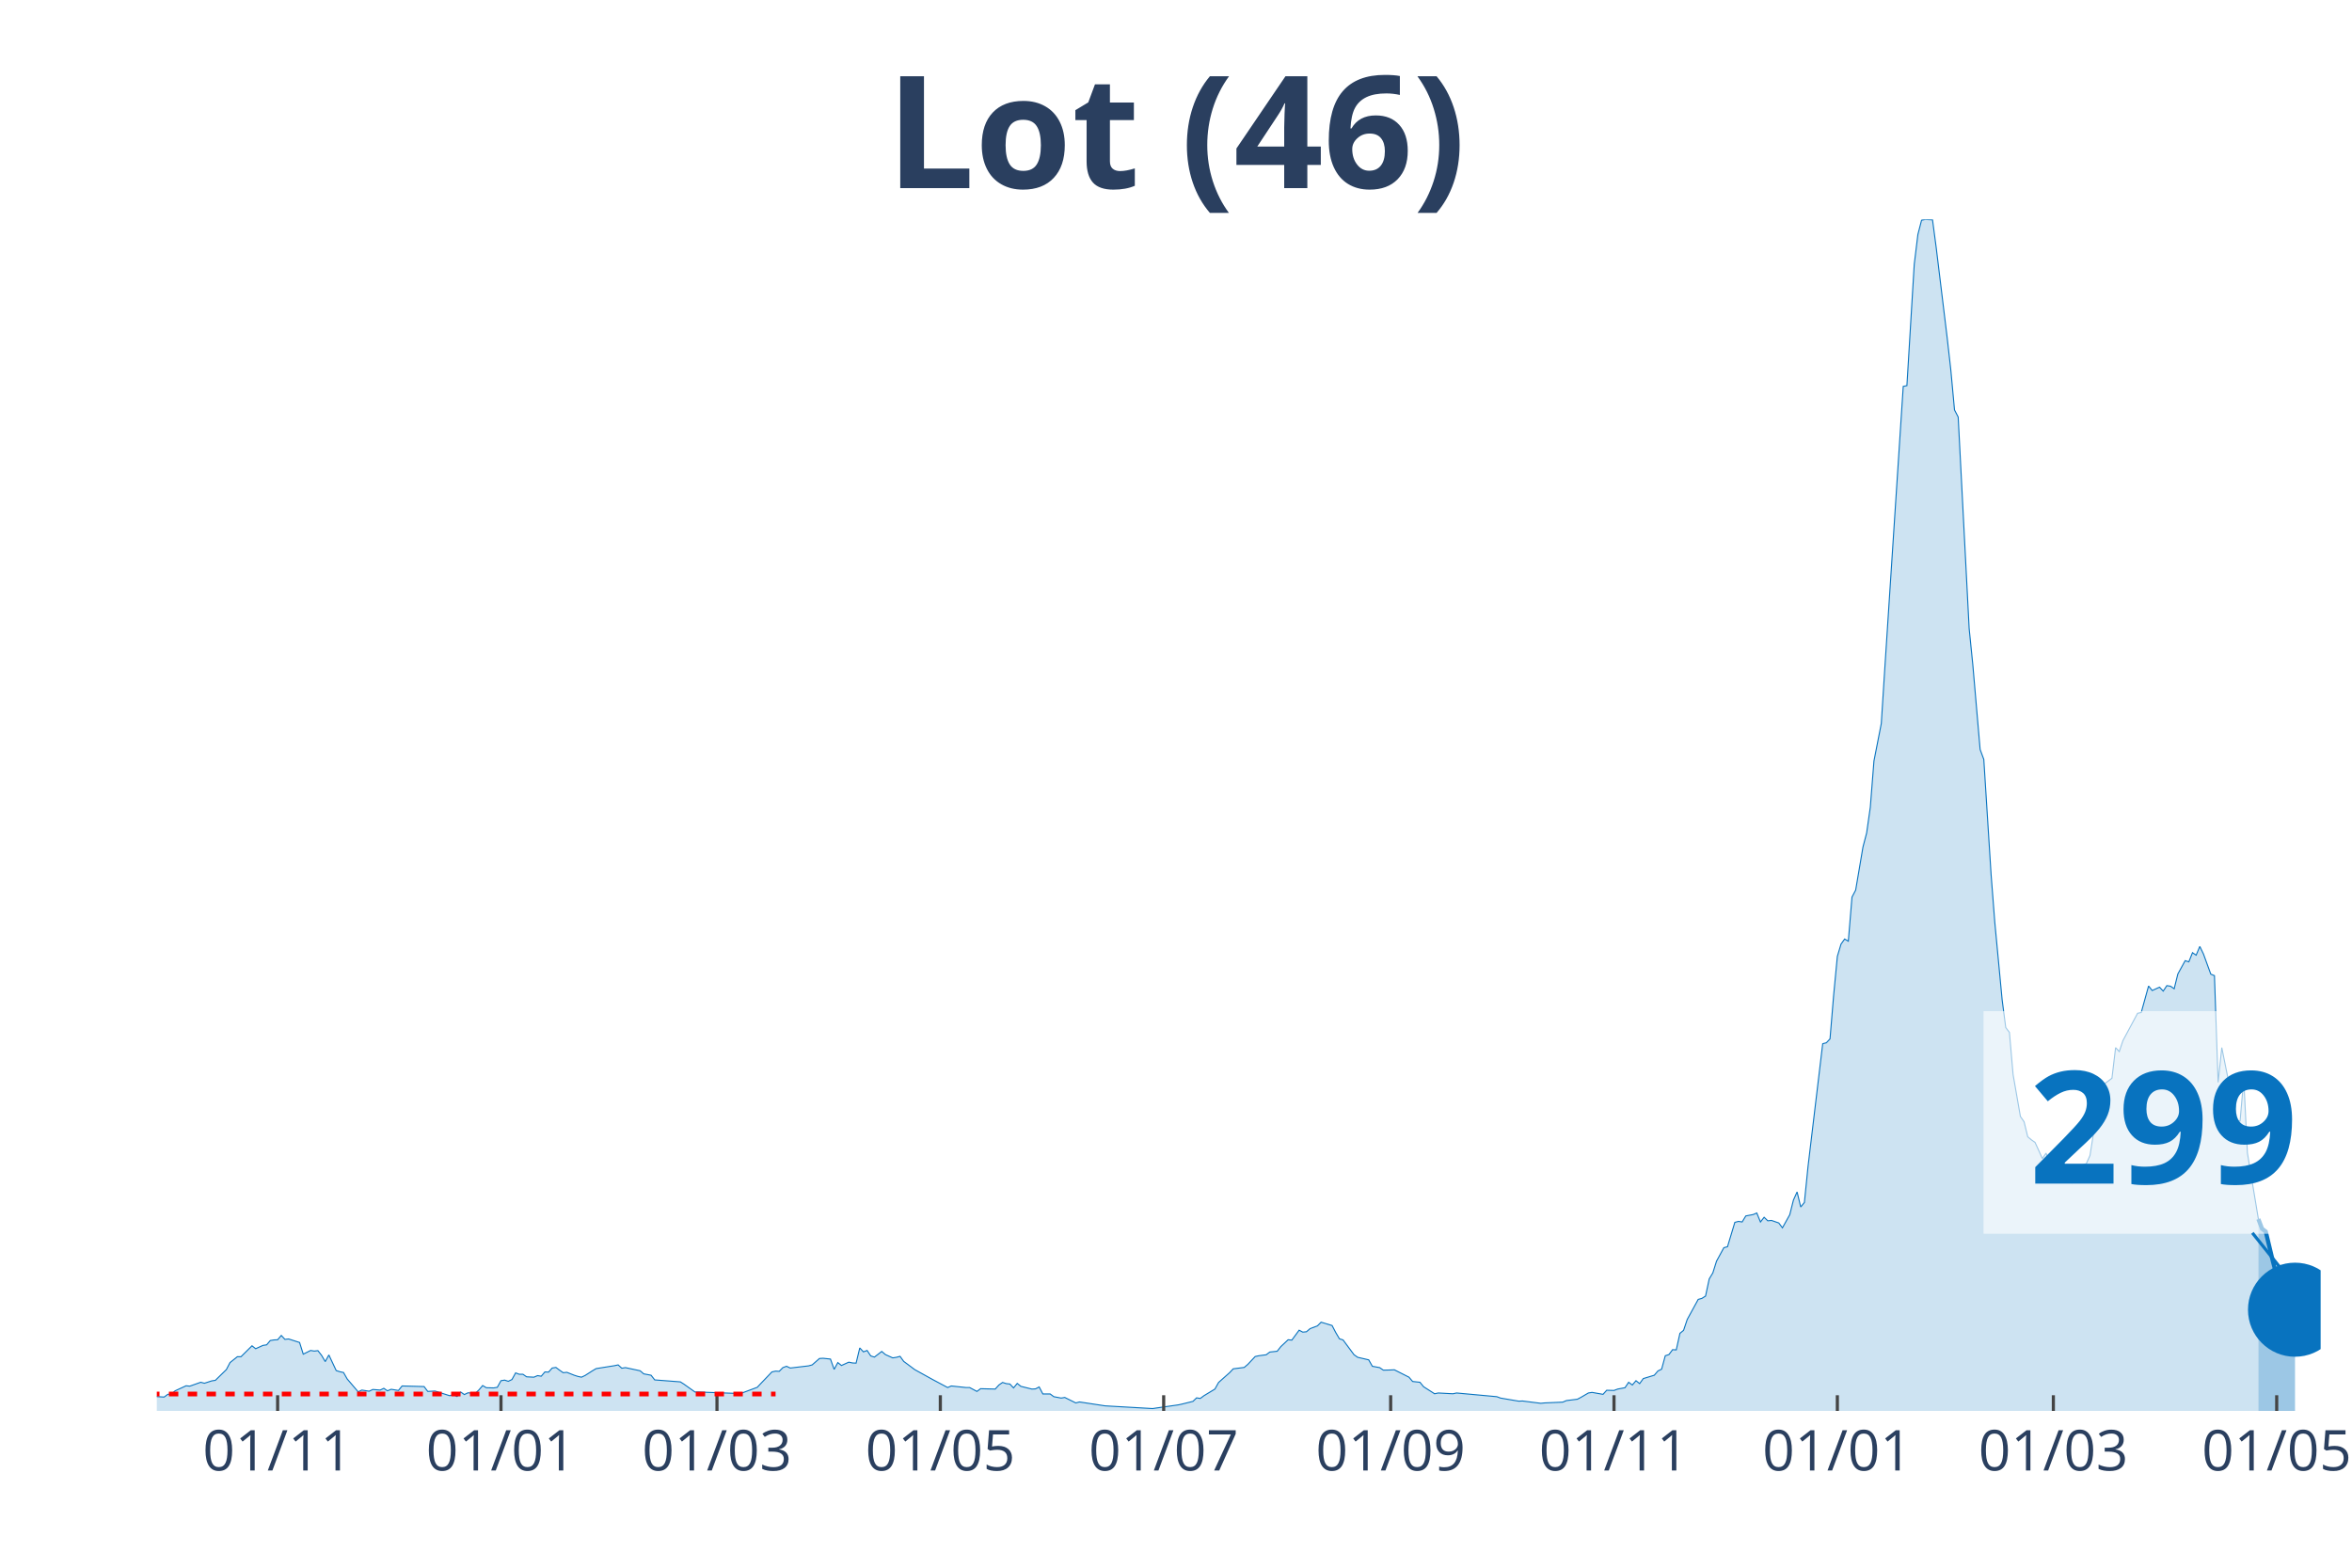
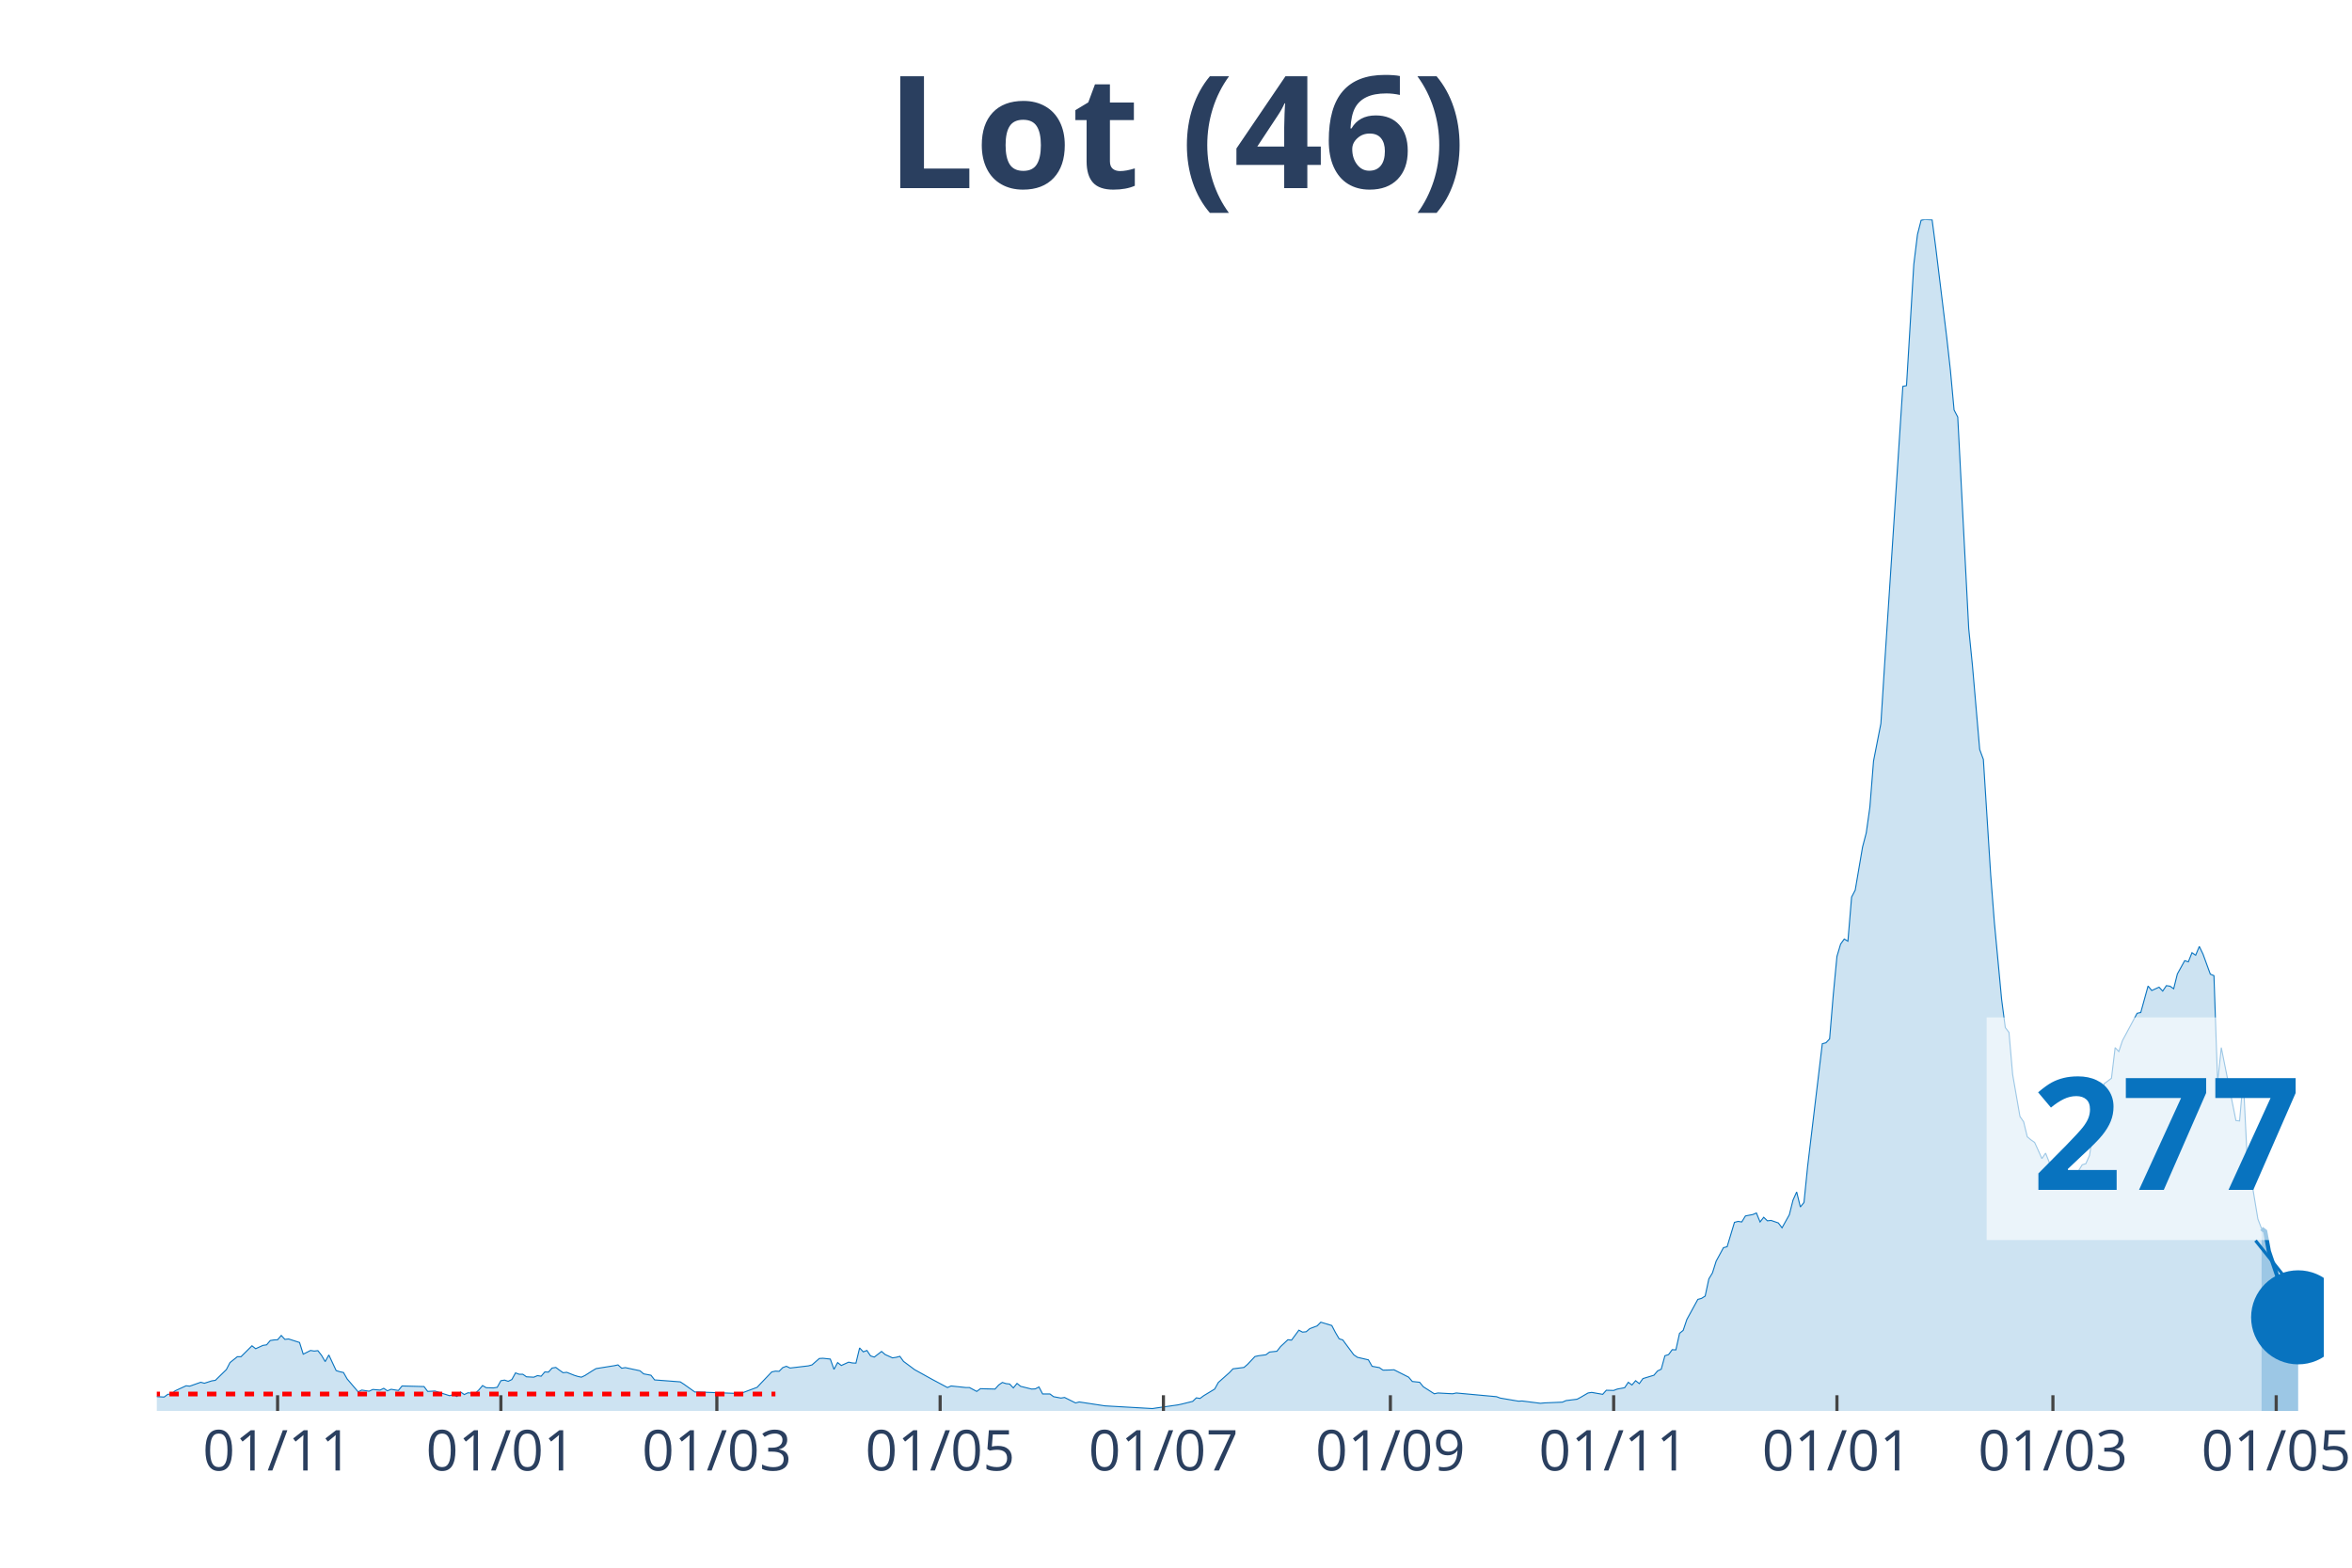
<svg xmlns="http://www.w3.org/2000/svg" class="main-svg" width="1125" height="750" style="" viewBox="0 0 750 500">
  <rect x="0" y="0" width="750" height="500" style="fill: rgb(0, 0, 0); fill-opacity: 0;" />
-   <defs id="defs-661c56">
+   <defs id="defs-2462e1">
    <g class="clips">
-       <clipPath id="clip661c56xyplot" class="plotclip">
-         <rect width="690" height="380" />
+       <clipPath id="clip2462e1xyplot" class="plotclip">
+         <rect width="691" height="380" />
      </clipPath>
-       <clipPath class="axesclip" id="clip661c56x">
-         <rect x="50" y="0" width="690" height="500" />
+       <clipPath class="axesclip" id="clip2462e1x">
+         <rect x="50" y="0" width="691" height="500" />
      </clipPath>
-       <clipPath class="axesclip" id="clip661c56y">
+       <clipPath class="axesclip" id="clip2462e1y">
        <rect x="0" y="70" width="750" height="380" />
      </clipPath>
-       <clipPath class="axesclip" id="clip661c56xy">
-         <rect x="50" y="70" width="690" height="380" />
+       <clipPath class="axesclip" id="clip2462e1xy">
+         <rect x="50" y="70" width="691" height="380" />
      </clipPath>
    </g>
    <g class="gradients" />
  </defs>
  <g class="bglayer">
-     <rect class="bg" x="50" y="70" width="690" height="380" style="fill: rgb(0, 0, 0); fill-opacity: 0; stroke-width: 0;" />
+     <rect class="bg" x="50" y="70" width="691" height="380" style="fill: rgb(0, 0, 0); fill-opacity: 0; stroke-width: 0;" />
  </g>
  <g class="layer-below">
    <g class="imagelayer" />
    <g class="shapelayer" />
  </g>
  <g class="cartesianlayer">
    <g class="subplot xy">
      <g class="layer-subplot">
        <g class="shapelayer" />
        <g class="imagelayer" />
      </g>
      <g class="gridlayer">
        <g class="x">
-           <path class="xgrid crisp" transform="translate(88.53,0)" d="M0,70v380" style="stroke: rgb(255, 255, 255); stroke-opacity: 1; stroke-width: 1px;" />
-           <path class="xgrid crisp" transform="translate(159.75,0)" d="M0,70v380" style="stroke: rgb(255, 255, 255); stroke-opacity: 1; stroke-width: 1px;" />
-           <path class="xgrid crisp" transform="translate(228.63,0)" d="M0,70v380" style="stroke: rgb(255, 255, 255); stroke-opacity: 1; stroke-width: 1px;" />
-           <path class="xgrid crisp" transform="translate(299.85,0)" d="M0,70v380" style="stroke: rgb(255, 255, 255); stroke-opacity: 1; stroke-width: 1px;" />
-           <path class="xgrid crisp" transform="translate(371.07,0)" d="M0,70v380" style="stroke: rgb(255, 255, 255); stroke-opacity: 1; stroke-width: 1px;" />
-           <path class="xgrid crisp" transform="translate(443.45,0)" d="M0,70v380" style="stroke: rgb(255, 255, 255); stroke-opacity: 1; stroke-width: 1px;" />
-           <path class="xgrid crisp" transform="translate(514.67,0)" d="M0,70v380" style="stroke: rgb(255, 255, 255); stroke-opacity: 1; stroke-width: 1px;" />
-           <path class="xgrid crisp" transform="translate(585.89,0)" d="M0,70v380" style="stroke: rgb(255, 255, 255); stroke-opacity: 1; stroke-width: 1px;" />
-           <path class="xgrid crisp" transform="translate(654.77,0)" d="M0,70v380" style="stroke: rgb(255, 255, 255); stroke-opacity: 1; stroke-width: 1px;" />
-           <path class="xgrid crisp" transform="translate(725.99,0)" d="M0,70v380" style="stroke: rgb(255, 255, 255); stroke-opacity: 1; stroke-width: 1px;" />
+           <path class="xgrid crisp" transform="translate(88.52,0)" d="M0,70v380" style="stroke: rgb(255, 255, 255); stroke-opacity: 1; stroke-width: 1px;" />
+           <path class="xgrid crisp" transform="translate(159.72,0)" d="M0,70v380" style="stroke: rgb(255, 255, 255); stroke-opacity: 1; stroke-width: 1px;" />
+           <path class="xgrid crisp" transform="translate(228.59,0)" d="M0,70v380" style="stroke: rgb(255, 255, 255); stroke-opacity: 1; stroke-width: 1px;" />
+           <path class="xgrid crisp" transform="translate(299.79,0)" d="M0,70v380" style="stroke: rgb(255, 255, 255); stroke-opacity: 1; stroke-width: 1px;" />
+           <path class="xgrid crisp" transform="translate(370.99,0)" d="M0,70v380" style="stroke: rgb(255, 255, 255); stroke-opacity: 1; stroke-width: 1px;" />
+           <path class="xgrid crisp" transform="translate(443.36,0)" d="M0,70v380" style="stroke: rgb(255, 255, 255); stroke-opacity: 1; stroke-width: 1px;" />
+           <path class="xgrid crisp" transform="translate(514.56,0)" d="M0,70v380" style="stroke: rgb(255, 255, 255); stroke-opacity: 1; stroke-width: 1px;" />
+           <path class="xgrid crisp" transform="translate(585.76,0)" d="M0,70v380" style="stroke: rgb(255, 255, 255); stroke-opacity: 1; stroke-width: 1px;" />
+           <path class="xgrid crisp" transform="translate(654.63,0)" d="M0,70v380" style="stroke: rgb(255, 255, 255); stroke-opacity: 1; stroke-width: 1px;" />
+           <path class="xgrid crisp" transform="translate(725.83,0)" d="M0,70v380" style="stroke: rgb(255, 255, 255); stroke-opacity: 1; stroke-width: 1px;" />
        </g>
        <g class="y" />
      </g>
      <g class="zerolinelayer" />
      <path class="xlines-below" />
      <path class="ylines-below" />
      <g class="overlines-below" />
      <g class="xaxislayer-below" />
      <g class="yaxislayer-below" />
      <g class="overaxes-below" />
-       <g class="plot" transform="translate(50, 70)" clip-path="url('#clip661c56xyplot')">
+       <g class="plot" transform="translate(50, 70)" clip-path="url('#clip2462e1xyplot')">
        <g class="scatterlayer mlayer">
-           <g class="trace scatter trace82dc42" style="stroke-miterlimit: 2;">
+           <g class="trace scatter trace0ff516" style="stroke-miterlimit: 2;">
            <g class="fills">
              <g>
-                 <path class="js-fill" d="M670.15,380L-158.78,380L-158.78,379.19L-113.25,380L-112.08,380L-52.54,378.82L-51.37,378.63L-44.37,378.26L-43.2,378.38L-36.19,379.25L-35.03,379.19L-11.68,374.22L-10.51,374.22L-4.67,374.59L-3.5,375.21L2.34,375.58L3.5,374.71L4.67,374.59L5.84,373.59L9.34,371.98L10.51,372.1L14.01,370.86L15.18,371.17L17.51,370.42L18.68,370.24L22.18,366.82L23.35,364.58L25.69,362.71L26.85,362.71L30.36,359.23L31.52,360.16L33.86,359.1L35.03,358.92L36.19,357.55L37.36,357.36L38.53,357.3L39.7,355.93L40.86,357.18L42.03,357.05L45.53,358.17L46.7,361.9L49.04,360.72L50.2,360.91L51.37,360.78L52.54,362.27L53.71,364.27L54.87,362.15L57.21,367.13L58.38,367.5L59.54,367.75L60.71,369.8L64.21,373.91L65.38,373.35L67.72,373.72L68.88,373.16L71.22,373.35L72.39,372.79L73.55,373.59L74.72,373.1L77.06,373.47L78.22,372.04L85.23,372.23L86.4,373.78L88.73,373.66L89.9,374.03L93.4,375.15L94.57,374.78L95.74,375.4L96.9,373.97L98.07,374.78L99.24,374.22L101.57,374.4L102.74,373.28L103.91,371.91L105.08,372.6L107.41,372.66L108.58,372.47L109.75,370.36L110.91,370.17L112.08,370.55L113.25,369.99L114.42,367.87L115.58,368.31L116.75,368.31L117.92,369.12L120.25,369.24L121.42,368.74L122.59,368.93L123.76,367.56L124.92,367.62L126.09,366.32L127.26,366.13L128.43,367L129.59,367.81L130.76,367.69L133.1,368.62L134.26,368.99L135.43,369.24L136.6,368.68L138.93,367.19L140.1,366.5L145.94,365.57L147.11,365.32L148.27,366.38L149.44,366.19L154.11,367.19L155.28,368.18L157.61,368.62L158.78,370.11L166.95,370.73L168.12,371.48L171.62,373.97L172.79,373.97L184.47,374.4L185.63,374.65L191.47,372.47L192.64,371.23L196.14,367.56L197.31,367.31L198.48,367.37L199.64,366.19L200.81,365.76L201.98,366.32L207.82,365.63L208.98,365.32L211.32,363.27L212.49,363.21L214.82,363.46L215.99,366.75L217.16,364.58L218.32,365.51L220.66,364.45L221.83,364.7L222.99,364.76L224.16,359.91L225.33,361.16L226.5,360.72L227.66,362.46L228.83,362.83L231.17,361.03L232.34,362.03L234.67,363.08L235.84,362.9L237.01,362.59L238.17,364.2L240.51,365.94L241.68,366.82L247.51,370.05L248.68,370.67L252.18,372.54L253.35,372.04L258.02,372.54L259.19,372.54L261.52,373.78L262.69,372.91L267.36,373.03L268.53,371.73L269.7,370.92L270.86,371.29L272.03,371.42L273.2,372.66L274.37,371.23L275.53,372.16L279.04,373.03L280.2,372.97L281.37,372.35L282.54,374.59L284.87,374.59L286.04,375.46L288.38,375.9L289.54,375.71L293.05,377.45L294.21,377.14L302.39,378.38L303.55,378.45L317.56,379.25L318.73,379.07L325.74,378.07L326.9,377.82L330.41,376.95L331.57,375.83L332.74,376.02L333.91,375.15L337.41,373.03L338.58,370.92L342.08,367.81L343.25,366.57L346.75,366.13L347.92,365.14L350.25,362.65L351.42,362.4L353.76,362.09L354.92,361.22L357.26,360.97L358.43,359.48L360.76,357.3L361.93,357.42L364.26,354.25L365.43,354.87L366.6,354.75L367.77,353.75L370.1,352.88L371.27,351.7L374.77,352.76L375.94,355L377.11,356.99L378.27,357.36L381.78,362.09L382.94,362.9L386.45,363.71L387.61,365.76L389.95,366.19L391.12,367L393.45,366.94L394.62,366.88L399.29,369.24L400.46,370.61L402.79,370.86L403.96,372.29L407.46,374.53L408.63,374.28L413.3,374.53L414.47,374.28L427.31,375.46L428.48,375.9L434.31,376.89L435.48,376.83L441.32,377.57L442.49,377.45L448.32,377.2L449.49,376.7L452.99,376.27L454.16,375.65L456.5,374.28L457.66,374.09L461.17,374.71L462.34,373.41L464.67,373.47L465.84,373.03L468.17,372.6L469.34,370.86L470.51,371.73L471.68,370.36L472.84,371.29L474.01,369.68L477.51,368.62L478.68,367.25L479.85,366.69L481.02,362.4L482.18,362.03L483.35,360.47L484.52,360.53L485.69,355.25L486.85,354.31L488.02,350.83L491.52,344.43L492.69,344.11L493.86,343.37L495.03,337.9L496.19,335.97L497.36,332.24L499.7,327.94L500.86,327.63L503.2,319.86L504.37,319.55L505.53,319.73L506.7,317.81L509.04,317.37L510.2,316.87L511.37,319.73L512.54,318.24L513.71,319.36L514.87,319.24L517.21,320.05L518.38,321.6L520.71,317.43L521.88,312.77L523.05,310.16L524.21,314.95L525.38,313.52L526.55,301.95L531.22,262.89L532.39,262.58L533.55,261.34L534.72,247.28L535.89,235.03L537.06,231.11L538.22,229.49L539.39,230.18L540.56,216.12L541.73,213.88L544.06,200.14L545.23,195.66L546.4,187.45L547.56,172.71L549.9,160.77L551.07,142.42L556.9,53.24L558.07,52.99L560.41,14.3L561.57,4.79L562.74,0.25L563.91,0L566.24,0.12L567.41,8.96L570.91,37.69L572.08,48.08L573.25,60.76L574.42,63L577.92,130.48L579.09,142.05L581.42,169.04L582.59,172.21L584.92,208.97L586.09,224.08L588.43,248.83L589.59,257.73L590.76,259.28L591.93,272.72L594.26,286.09L595.43,287.77L596.6,292.56L597.77,293.55L598.93,294.36L600.1,296.91L601.27,299.52L602.44,297.78L605.94,306.49L607.11,306.3L609.44,305.87L610.61,307.23L614.11,301.51L615.28,301.14L616.45,298.53L617.61,291.19L619.95,280.86L621.12,275.64L623.45,273.9L624.62,264.13L625.79,265.38L626.95,261.9L631.62,253.19L632.79,252.94L635.13,244.48L636.29,245.91L638.63,244.85L639.8,246.1L640.96,244.36L642.13,244.54L643.3,245.35L644.47,240.63L646.8,236.4L647.97,236.77L649.14,233.85L650.3,234.65L651.47,231.86L652.64,234.28L654.97,240.69L656.14,241.18L657.31,275.2L658.48,264.13L663.15,287.39L664.31,287.52L665.48,274.15L666.65,297.72L670.15,318.8" style="fill: rgb(8, 115, 191); fill-opacity: 0.2; stroke-width: 0;" />
+                 <path class="js-fill" d="M671.16,380L-158.74,380L-158.74,379.19L-114.39,380L-113.22,380L-52.53,378.82L-51.36,378.63L-44.35,378.26L-43.19,378.38L-36.18,379.25L-35.02,379.19L-11.67,374.22L-10.51,374.22L-4.67,374.59L-3.5,375.21L2.33,375.58L3.5,374.71L4.67,374.59L5.84,373.59L9.34,371.98L10.51,372.1L14.01,370.86L15.17,371.17L17.51,370.42L18.68,370.24L22.18,366.82L23.34,364.58L25.68,362.71L26.85,362.71L30.35,359.23L31.52,360.16L33.85,359.1L35.02,358.92L36.18,357.55L37.35,357.36L38.52,357.3L39.69,355.93L40.85,357.18L42.02,357.05L45.52,358.17L46.69,361.9L49.02,360.72L50.19,360.91L51.36,360.78L52.53,362.27L53.69,364.27L54.86,362.15L57.19,367.13L58.36,367.5L59.53,367.75L60.7,369.8L64.2,373.91L65.36,373.35L67.7,373.72L68.87,373.16L71.2,373.35L72.37,372.79L73.54,373.59L74.7,373.1L77.04,373.47L78.2,372.04L85.21,372.23L86.38,373.78L88.71,373.66L89.88,374.03L93.38,375.15L94.55,374.78L95.71,375.4L96.88,373.97L98.05,374.78L99.21,374.22L101.55,374.4L102.72,373.28L103.88,371.91L105.05,372.6L107.39,372.66L108.55,372.47L109.72,370.36L110.89,370.17L112.05,370.55L113.22,369.99L114.39,367.87L115.56,368.31L116.72,368.31L117.89,369.12L120.22,369.24L121.39,368.74L122.56,368.93L123.73,367.56L124.89,367.62L126.06,366.32L127.23,366.13L128.4,367L129.56,367.81L130.73,367.69L133.06,368.62L134.23,368.99L135.4,369.24L136.57,368.68L138.9,367.19L140.07,366.5L145.9,365.57L147.07,365.32L148.24,366.38L149.41,366.19L154.07,367.19L155.24,368.18L157.58,368.62L158.74,370.11L166.91,370.73L168.08,371.48L171.58,373.97L172.75,373.97L184.42,374.4L185.59,374.65L191.43,372.47L192.59,371.23L196.09,367.56L197.26,367.31L198.43,367.37L199.6,366.19L200.76,365.76L201.93,366.32L207.77,365.63L208.93,365.32L211.27,363.27L212.44,363.21L214.77,363.46L215.94,366.75L217.1,364.58L218.27,365.51L220.61,364.45L221.77,364.7L222.94,364.76L224.11,359.91L225.28,361.16L226.44,360.72L227.61,362.46L228.78,362.83L231.11,361.03L232.28,362.03L234.61,363.08L235.78,362.9L236.95,362.59L238.11,364.2L240.45,365.94L241.62,366.82L247.45,370.05L248.62,370.67L252.12,372.54L253.29,372.04L257.96,372.54L259.13,372.54L261.46,373.78L262.63,372.91L267.3,373.03L268.46,371.73L269.63,370.92L270.8,371.29L271.96,371.42L273.13,372.66L274.3,371.23L275.47,372.16L278.97,373.03L280.14,372.97L281.3,372.35L282.47,374.59L284.8,374.59L285.97,375.46L288.31,375.9L289.47,375.71L292.97,377.45L294.14,377.14L302.31,378.38L303.48,378.45L317.49,379.25L318.65,379.07L325.66,378.07L326.82,377.82L330.33,376.95L331.49,375.83L332.66,376.02L333.83,375.15L337.33,373.03L338.5,370.92L342,367.81L343.17,366.57L346.67,366.13L347.83,365.14L350.17,362.65L351.34,362.4L353.67,362.09L354.84,361.22L357.17,360.97L358.34,359.48L360.67,357.3L361.84,357.42L364.18,354.25L365.34,354.87L366.51,354.75L367.68,353.75L370.01,352.88L371.18,351.7L374.68,352.76L375.85,355L377.02,356.99L378.18,357.36L381.68,362.09L382.85,362.9L386.35,363.71L387.52,365.76L389.85,366.19L391.02,367L393.36,366.94L394.52,366.88L399.19,369.24L400.36,370.61L402.69,370.86L403.86,372.29L407.36,374.53L408.53,374.28L413.2,374.53L414.37,374.28L427.21,375.46L428.37,375.9L434.21,376.89L435.38,376.83L441.21,377.57L442.38,377.45L448.22,377.2L449.38,376.7L452.89,376.27L454.05,375.65L456.39,374.28L457.55,374.09L461.06,374.71L462.22,373.41L464.56,373.47L465.72,373.03L468.06,372.6L469.23,370.86L470.39,371.73L471.56,370.36L472.73,371.29L473.9,369.68L477.4,368.62L478.56,367.25L479.73,366.69L480.9,362.4L482.07,362.03L483.23,360.47L484.4,360.53L485.57,355.25L486.73,354.31L487.9,350.83L491.4,344.43L492.57,344.11L493.74,343.37L494.91,337.9L496.07,335.97L497.24,332.24L499.57,327.94L500.74,327.63L503.08,319.86L504.24,319.55L505.41,319.73L506.58,317.81L508.91,317.37L510.08,316.87L511.25,319.73L512.41,318.24L513.58,319.36L514.75,319.24L517.08,320.05L518.25,321.6L520.58,317.43L521.75,312.77L522.92,310.16L524.09,314.95L525.25,313.52L526.42,301.95L531.09,262.89L532.26,262.58L533.42,261.34L534.59,247.28L535.76,235.03L536.93,231.11L538.09,229.49L539.26,230.18L540.43,216.12L541.59,213.88L543.93,200.14L545.1,195.66L546.26,187.45L547.43,172.71L549.77,160.77L550.93,142.42L556.77,53.24L557.94,52.99L560.27,14.3L561.44,4.79L562.6,0.25L563.77,0L566.11,0.12L567.27,8.96L570.78,37.69L571.94,48.08L573.11,60.76L574.28,63L577.78,130.48L578.95,142.05L581.28,169.04L582.45,172.21L584.78,208.97L585.95,224.08L588.28,248.83L589.45,257.73L590.62,259.28L591.79,272.72L594.12,286.09L595.29,287.77L596.45,292.56L597.62,293.55L598.79,294.36L599.96,296.91L601.12,299.52L602.29,297.78L605.79,306.49L606.96,306.3L609.29,305.87L610.46,307.23L613.96,301.51L615.13,301.14L616.3,298.53L617.46,291.19L619.8,280.86L620.97,275.64L623.3,273.9L624.47,264.13L625.64,265.38L626.8,261.9L631.47,253.19L632.64,252.94L634.97,244.48L636.14,245.91L638.47,244.85L639.64,246.1L640.81,244.36L641.98,244.54L643.14,245.35L644.31,240.63L646.65,236.4L647.81,236.77L648.98,233.85L650.15,234.65L651.31,231.86L652.48,234.28L654.82,240.69L655.98,241.18L657.15,275.2L658.32,264.13L662.99,287.39L664.15,287.52L665.32,274.15L666.49,297.72L669.99,318.8L671.16,321.85" style="fill: rgb(8, 115, 191); fill-opacity: 0.2; stroke-width: 0;" />
              </g>
            </g>
            <g class="errorbars" />
            <g class="lines">
-               <path class="js-line" d="M-158.78,379.19L-113.25,380L-112.08,380L-52.54,378.82L-51.37,378.63L-44.37,378.26L-43.2,378.38L-36.19,379.25L-35.03,379.19L-11.68,374.22L-10.51,374.22L-4.67,374.59L-3.5,375.21L2.34,375.58L3.5,374.71L4.67,374.59L5.84,373.59L9.34,371.98L10.51,372.1L14.01,370.86L15.18,371.17L17.51,370.42L18.68,370.24L22.18,366.82L23.35,364.58L25.69,362.71L26.85,362.71L30.36,359.23L31.52,360.16L33.86,359.1L35.03,358.92L36.19,357.55L37.36,357.36L38.53,357.3L39.7,355.93L40.86,357.18L42.03,357.05L45.53,358.17L46.7,361.9L49.04,360.72L50.2,360.91L51.37,360.78L52.54,362.27L53.71,364.27L54.87,362.15L57.21,367.13L58.38,367.5L59.54,367.75L60.71,369.8L64.21,373.91L65.38,373.35L67.72,373.72L68.88,373.16L71.22,373.35L72.39,372.79L73.55,373.59L74.72,373.1L77.06,373.47L78.22,372.04L85.23,372.23L86.4,373.78L88.73,373.66L89.9,374.03L93.4,375.15L94.57,374.78L95.74,375.4L96.9,373.97L98.07,374.78L99.24,374.22L101.57,374.4L102.74,373.28L103.91,371.91L105.08,372.6L107.41,372.66L108.58,372.47L109.75,370.36L110.91,370.17L112.08,370.55L113.25,369.99L114.42,367.87L115.58,368.31L116.75,368.31L117.92,369.12L120.25,369.24L121.42,368.74L122.59,368.93L123.76,367.56L124.92,367.62L126.09,366.32L127.26,366.13L128.43,367L129.59,367.81L130.76,367.69L133.1,368.62L134.26,368.99L135.43,369.24L136.6,368.68L138.93,367.19L140.1,366.5L145.94,365.57L147.11,365.32L148.27,366.38L149.44,366.19L154.11,367.19L155.28,368.18L157.61,368.62L158.78,370.11L166.95,370.73L168.12,371.48L171.62,373.97L172.79,373.97L184.47,374.4L185.63,374.65L191.47,372.47L192.64,371.23L196.14,367.56L197.31,367.31L198.48,367.37L199.64,366.19L200.81,365.76L201.98,366.32L207.82,365.63L208.98,365.32L211.32,363.27L212.49,363.21L214.82,363.46L215.99,366.75L217.16,364.58L218.32,365.51L220.66,364.45L221.83,364.7L222.99,364.76L224.16,359.91L225.33,361.16L226.5,360.72L227.66,362.46L228.83,362.83L231.17,361.03L232.34,362.03L234.67,363.08L235.84,362.9L237.01,362.59L238.17,364.2L240.51,365.94L241.68,366.82L247.51,370.05L248.68,370.67L252.18,372.54L253.35,372.04L258.02,372.54L259.19,372.54L261.52,373.78L262.69,372.91L267.36,373.03L268.53,371.73L269.7,370.92L270.86,371.29L272.03,371.42L273.2,372.66L274.37,371.23L275.53,372.16L279.04,373.03L280.2,372.97L281.37,372.35L282.54,374.59L284.87,374.59L286.04,375.46L288.38,375.9L289.54,375.71L293.05,377.45L294.21,377.14L302.39,378.38L303.55,378.45L317.56,379.25L318.73,379.07L325.74,378.07L326.9,377.82L330.41,376.95L331.57,375.83L332.74,376.02L333.91,375.15L337.41,373.03L338.58,370.92L342.08,367.81L343.25,366.57L346.75,366.13L347.92,365.14L350.25,362.65L351.42,362.4L353.76,362.09L354.92,361.22L357.26,360.97L358.43,359.48L360.76,357.3L361.93,357.42L364.26,354.25L365.43,354.87L366.6,354.75L367.77,353.75L370.1,352.88L371.27,351.7L374.77,352.76L375.94,355L377.11,356.99L378.27,357.36L381.78,362.09L382.94,362.9L386.45,363.71L387.61,365.76L389.95,366.19L391.12,367L393.45,366.94L394.62,366.88L399.29,369.24L400.46,370.61L402.79,370.86L403.96,372.29L407.46,374.53L408.63,374.28L413.3,374.53L414.47,374.28L427.31,375.46L428.48,375.9L434.31,376.89L435.48,376.83L441.32,377.57L442.49,377.45L448.32,377.2L449.49,376.7L452.99,376.27L454.16,375.65L456.5,374.28L457.66,374.09L461.17,374.71L462.34,373.41L464.67,373.47L465.84,373.03L468.17,372.6L469.34,370.86L470.51,371.73L471.68,370.36L472.84,371.29L474.01,369.68L477.51,368.62L478.68,367.25L479.85,366.69L481.02,362.4L482.18,362.03L483.35,360.47L484.52,360.53L485.69,355.25L486.85,354.31L488.02,350.83L491.52,344.43L492.69,344.11L493.86,343.37L495.03,337.9L496.19,335.97L497.36,332.24L499.7,327.94L500.86,327.63L503.2,319.86L504.37,319.55L505.53,319.73L506.7,317.81L509.04,317.37L510.2,316.87L511.37,319.73L512.54,318.24L513.71,319.36L514.87,319.24L517.21,320.05L518.38,321.6L520.71,317.43L521.88,312.77L523.05,310.16L524.21,314.95L525.38,313.52L526.55,301.95L531.22,262.89L532.39,262.58L533.55,261.34L534.72,247.28L535.89,235.03L537.06,231.11L538.22,229.49L539.39,230.18L540.56,216.12L541.73,213.88L544.06,200.14L545.23,195.66L546.4,187.45L547.56,172.71L549.9,160.77L551.07,142.42L556.9,53.24L558.07,52.99L560.41,14.3L561.57,4.79L562.74,0.25L563.91,0L566.24,0.12L567.41,8.96L570.91,37.69L572.08,48.08L573.25,60.76L574.42,63L577.92,130.48L579.09,142.05L581.42,169.04L582.59,172.21L584.92,208.97L586.09,224.08L588.43,248.83L589.59,257.73L590.76,259.28L591.93,272.72L594.26,286.09L595.43,287.77L596.6,292.56L597.77,293.55L598.93,294.36L600.1,296.91L601.27,299.52L602.44,297.78L605.94,306.49L607.11,306.3L609.44,305.87L610.61,307.23L614.11,301.51L615.28,301.14L616.45,298.53L617.61,291.19L619.95,280.86L621.12,275.64L623.45,273.9L624.62,264.13L625.79,265.38L626.95,261.9L631.62,253.19L632.79,252.94L635.13,244.48L636.29,245.91L638.63,244.85L639.8,246.1L640.96,244.36L642.13,244.54L643.3,245.35L644.47,240.63L646.8,236.4L647.97,236.77L649.14,233.85L650.3,234.65L651.47,231.86L652.64,234.28L654.97,240.69L656.14,241.18L657.31,275.2L658.48,264.13L663.15,287.39L664.31,287.52L665.48,274.15L666.65,297.72L670.15,318.8" style="vector-effect: non-scaling-stroke; fill: none; stroke: rgb(8, 115, 191); stroke-opacity: 1; stroke-width: 0.5px; opacity: 1;" />
+               <path class="js-line" d="M-158.74,379.19L-114.39,380L-113.22,380L-52.53,378.82L-51.36,378.63L-44.35,378.26L-43.19,378.38L-36.18,379.25L-35.02,379.19L-11.67,374.22L-10.51,374.22L-4.67,374.59L-3.5,375.21L2.33,375.58L3.5,374.71L4.67,374.59L5.84,373.59L9.34,371.98L10.51,372.1L14.01,370.86L15.17,371.17L17.51,370.42L18.68,370.24L22.18,366.82L23.34,364.58L25.68,362.71L26.85,362.71L30.35,359.23L31.52,360.16L33.85,359.1L35.02,358.92L36.18,357.55L37.35,357.36L38.52,357.3L39.69,355.93L40.85,357.18L42.02,357.05L45.52,358.17L46.69,361.9L49.02,360.72L50.19,360.91L51.36,360.78L52.53,362.27L53.69,364.27L54.86,362.15L57.19,367.13L58.36,367.5L59.53,367.75L60.7,369.8L64.2,373.91L65.36,373.35L67.7,373.72L68.87,373.16L71.2,373.35L72.37,372.79L73.54,373.59L74.7,373.1L77.04,373.47L78.2,372.04L85.21,372.23L86.38,373.78L88.71,373.66L89.88,374.03L93.38,375.15L94.55,374.78L95.71,375.4L96.88,373.97L98.05,374.78L99.21,374.22L101.55,374.4L102.72,373.28L103.88,371.91L105.05,372.6L107.39,372.66L108.55,372.47L109.72,370.36L110.89,370.17L112.05,370.55L113.22,369.99L114.39,367.87L115.56,368.31L116.72,368.31L117.89,369.12L120.22,369.24L121.39,368.74L122.56,368.93L123.73,367.56L124.89,367.62L126.06,366.32L127.23,366.13L128.4,367L129.56,367.81L130.73,367.69L133.06,368.62L134.23,368.99L135.4,369.24L136.57,368.68L138.9,367.19L140.07,366.5L145.9,365.57L147.07,365.32L148.24,366.38L149.41,366.19L154.07,367.19L155.24,368.18L157.58,368.62L158.74,370.11L166.91,370.73L168.08,371.48L171.58,373.97L172.75,373.97L184.42,374.4L185.59,374.65L191.43,372.47L192.59,371.23L196.09,367.56L197.26,367.31L198.43,367.37L199.6,366.19L200.76,365.76L201.93,366.32L207.77,365.63L208.93,365.32L211.27,363.27L212.44,363.21L214.77,363.46L215.94,366.75L217.1,364.58L218.27,365.51L220.61,364.45L221.77,364.7L222.94,364.76L224.11,359.91L225.28,361.16L226.44,360.72L227.61,362.46L228.78,362.83L231.11,361.03L232.28,362.03L234.61,363.08L235.78,362.9L236.95,362.59L238.11,364.2L240.45,365.94L241.62,366.82L247.45,370.05L248.62,370.67L252.12,372.54L253.29,372.04L257.96,372.54L259.13,372.54L261.46,373.78L262.63,372.91L267.3,373.03L268.46,371.73L269.63,370.92L270.8,371.29L271.96,371.42L273.13,372.66L274.3,371.23L275.47,372.16L278.97,373.03L280.14,372.97L281.3,372.35L282.47,374.59L284.8,374.59L285.97,375.46L288.31,375.9L289.47,375.71L292.97,377.45L294.14,377.14L302.31,378.38L303.48,378.45L317.49,379.25L318.65,379.07L325.66,378.07L326.82,377.82L330.33,376.95L331.49,375.83L332.66,376.02L333.83,375.15L337.33,373.03L338.5,370.92L342,367.81L343.17,366.57L346.67,366.13L347.83,365.14L350.17,362.65L351.34,362.4L353.67,362.09L354.84,361.22L357.17,360.97L358.34,359.48L360.67,357.3L361.84,357.42L364.18,354.25L365.34,354.87L366.51,354.75L367.68,353.75L370.01,352.88L371.18,351.7L374.68,352.76L375.85,355L377.02,356.99L378.18,357.36L381.68,362.09L382.85,362.9L386.35,363.71L387.52,365.76L389.85,366.19L391.02,367L393.36,366.94L394.52,366.88L399.19,369.24L400.36,370.61L402.69,370.86L403.86,372.29L407.36,374.53L408.53,374.28L413.2,374.53L414.37,374.28L427.21,375.46L428.37,375.9L434.21,376.89L435.38,376.83L441.21,377.57L442.38,377.45L448.22,377.2L449.38,376.7L452.89,376.27L454.05,375.65L456.39,374.28L457.55,374.09L461.06,374.71L462.22,373.41L464.56,373.47L465.72,373.03L468.06,372.6L469.23,370.86L470.39,371.73L471.56,370.36L472.73,371.29L473.9,369.68L477.4,368.62L478.56,367.25L479.73,366.69L480.9,362.4L482.07,362.03L483.23,360.47L484.4,360.53L485.57,355.25L486.73,354.31L487.9,350.83L491.4,344.43L492.57,344.11L493.74,343.37L494.91,337.9L496.07,335.97L497.24,332.24L499.57,327.94L500.74,327.63L503.08,319.86L504.24,319.55L505.41,319.73L506.58,317.81L508.91,317.37L510.08,316.87L511.25,319.73L512.41,318.24L513.58,319.36L514.75,319.24L517.08,320.05L518.25,321.6L520.58,317.43L521.75,312.77L522.92,310.16L524.09,314.95L525.25,313.52L526.42,301.95L531.09,262.89L532.26,262.58L533.42,261.34L534.59,247.28L535.76,235.03L536.93,231.11L538.09,229.49L539.26,230.18L540.43,216.12L541.59,213.88L543.93,200.14L545.1,195.66L546.26,187.45L547.43,172.71L549.77,160.77L550.93,142.42L556.77,53.24L557.94,52.99L560.27,14.3L561.44,4.79L562.6,0.25L563.77,0L566.11,0.12L567.27,8.96L570.78,37.69L571.94,48.08L573.11,60.76L574.28,63L577.78,130.48L578.95,142.05L581.28,169.04L582.45,172.21L584.78,208.97L585.95,224.08L588.28,248.83L589.45,257.73L590.62,259.28L591.79,272.72L594.12,286.09L595.29,287.77L596.45,292.56L597.62,293.55L598.79,294.36L599.96,296.91L601.12,299.52L602.29,297.78L605.79,306.49L606.96,306.3L609.29,305.87L610.46,307.23L613.96,301.51L615.13,301.14L616.3,298.53L617.46,291.19L619.8,280.86L620.97,275.64L623.3,273.9L624.47,264.13L625.64,265.38L626.8,261.9L631.47,253.19L632.64,252.94L634.97,244.48L636.14,245.91L638.47,244.85L639.64,246.1L640.81,244.36L641.98,244.54L643.14,245.35L644.31,240.63L646.65,236.4L647.81,236.77L648.98,233.85L650.15,234.65L651.31,231.86L652.48,234.28L654.82,240.69L655.98,241.18L657.15,275.2L658.32,264.13L662.99,287.39L664.15,287.52L665.32,274.15L666.49,297.72L669.99,318.8L671.16,321.85" style="vector-effect: non-scaling-stroke; fill: none; stroke: rgb(8, 115, 191); stroke-opacity: 1; stroke-width: 0.5px; opacity: 1;" />
            </g>
            <g class="points" />
            <g class="text" />
          </g>
-           <g class="trace scatter tracefd249c" style="stroke-miterlimit: 2;">
+           <g class="trace scatter trace38ce4c" style="stroke-miterlimit: 2;">
            <g class="fills">
              <g>
-                 <path class="js-fill" d="M681.83,380L670.15,380L670.15,318.8L671.32,321.91L672.49,322.78L674.82,332.48L675.99,336.84L678.32,342.87L679.49,344.43L680.66,344.67L681.83,347.72" style="fill: rgb(8, 115, 191); fill-opacity: 0.4; stroke-width: 0;" />
+                 <path class="js-fill" d="M682.83,380L671.16,380L671.16,321.85L672.32,322.72L673.49,329.06L678.16,342.81L679.33,344.43L680.49,344.67L681.66,347.72L682.83,350.15" style="fill: rgb(8, 115, 191); fill-opacity: 0.4; stroke-width: 0;" />
              </g>
            </g>
            <g class="errorbars" />
            <g class="lines">
-               <path class="js-line" d="M670.15,318.8L671.32,321.91L672.49,322.78L674.82,332.48L675.99,336.84L678.32,342.87L679.49,344.43L680.66,344.67L681.83,347.72" style="vector-effect: non-scaling-stroke; fill: none; stroke: rgb(8, 115, 191); stroke-opacity: 1; stroke-width: 2px; opacity: 1;" />
+               <path class="js-line" d="M671.16,321.85L672.32,322.72L673.49,329.06L678.16,342.81L679.33,344.43L680.49,344.67L681.66,347.72L682.83,350.15" style="vector-effect: non-scaling-stroke; fill: none; stroke: rgb(8, 115, 191); stroke-opacity: 1; stroke-width: 2px; opacity: 1;" />
            </g>
            <g class="points" />
            <g class="text" />
          </g>
-           <g class="trace scatter tracec6d4b3" style="stroke-miterlimit: 2; opacity: 1;">
+           <g class="trace scatter trace0aa26c" style="stroke-miterlimit: 2; opacity: 1;">
            <g class="fills" />
            <g class="errorbars" />
            <g class="lines" />
            <g class="points">
-               <path class="point" transform="translate(681.83,347.72)" d="M15,0A15,15 0 1,1 0,-15A15,15 0 0,1 15,0Z" style="opacity: 1; stroke-width: 0px; fill: rgb(8, 115, 191); fill-opacity: 1;" />
+               <path class="point" transform="translate(682.83,350.15)" d="M15,0A15,15 0 1,1 0,-15A15,15 0 0,1 15,0Z" style="opacity: 1; stroke-width: 0px; fill: rgb(8, 115, 191); fill-opacity: 1;" />
            </g>
            <g class="text" />
          </g>
        </g>
      </g>
      <g class="overplot" />
      <path class="xlines-above crisp" style="fill: none; stroke-width: 1px; stroke: rgb(0, 0, 0); stroke-opacity: 0;" d="" />
      <path class="ylines-above crisp" style="fill: none;" d="M0,0" />
      <g class="overlines-above" />
      <g class="xaxislayer-above">
-         <path class="xtick ticks crisp" d="M0,450v-5" transform="translate(88.53,0)" style="stroke: rgb(68, 68, 68); stroke-opacity: 1; stroke-width: 1px;" />
-         <path class="xtick ticks crisp" d="M0,450v-5" transform="translate(159.75,0)" style="stroke: rgb(68, 68, 68); stroke-opacity: 1; stroke-width: 1px;" />
-         <path class="xtick ticks crisp" d="M0,450v-5" transform="translate(228.63,0)" style="stroke: rgb(68, 68, 68); stroke-opacity: 1; stroke-width: 1px;" />
-         <path class="xtick ticks crisp" d="M0,450v-5" transform="translate(299.85,0)" style="stroke: rgb(68, 68, 68); stroke-opacity: 1; stroke-width: 1px;" />
-         <path class="xtick ticks crisp" d="M0,450v-5" transform="translate(371.07,0)" style="stroke: rgb(68, 68, 68); stroke-opacity: 1; stroke-width: 1px;" />
-         <path class="xtick ticks crisp" d="M0,450v-5" transform="translate(443.45,0)" style="stroke: rgb(68, 68, 68); stroke-opacity: 1; stroke-width: 1px;" />
-         <path class="xtick ticks crisp" d="M0,450v-5" transform="translate(514.67,0)" style="stroke: rgb(68, 68, 68); stroke-opacity: 1; stroke-width: 1px;" />
-         <path class="xtick ticks crisp" d="M0,450v-5" transform="translate(585.89,0)" style="stroke: rgb(68, 68, 68); stroke-opacity: 1; stroke-width: 1px;" />
-         <path class="xtick ticks crisp" d="M0,450v-5" transform="translate(654.77,0)" style="stroke: rgb(68, 68, 68); stroke-opacity: 1; stroke-width: 1px;" />
-         <path class="xtick ticks crisp" d="M0,450v-5" transform="translate(725.99,0)" style="stroke: rgb(68, 68, 68); stroke-opacity: 1; stroke-width: 1px;" />
+         <path class="xtick ticks crisp" d="M0,450v-5" transform="translate(88.52,0)" style="stroke: rgb(68, 68, 68); stroke-opacity: 1; stroke-width: 1px;" />
+         <path class="xtick ticks crisp" d="M0,450v-5" transform="translate(159.72,0)" style="stroke: rgb(68, 68, 68); stroke-opacity: 1; stroke-width: 1px;" />
+         <path class="xtick ticks crisp" d="M0,450v-5" transform="translate(228.59,0)" style="stroke: rgb(68, 68, 68); stroke-opacity: 1; stroke-width: 1px;" />
+         <path class="xtick ticks crisp" d="M0,450v-5" transform="translate(299.79,0)" style="stroke: rgb(68, 68, 68); stroke-opacity: 1; stroke-width: 1px;" />
+         <path class="xtick ticks crisp" d="M0,450v-5" transform="translate(370.99,0)" style="stroke: rgb(68, 68, 68); stroke-opacity: 1; stroke-width: 1px;" />
+         <path class="xtick ticks crisp" d="M0,450v-5" transform="translate(443.36,0)" style="stroke: rgb(68, 68, 68); stroke-opacity: 1; stroke-width: 1px;" />
+         <path class="xtick ticks crisp" d="M0,450v-5" transform="translate(514.56,0)" style="stroke: rgb(68, 68, 68); stroke-opacity: 1; stroke-width: 1px;" />
+         <path class="xtick ticks crisp" d="M0,450v-5" transform="translate(585.76,0)" style="stroke: rgb(68, 68, 68); stroke-opacity: 1; stroke-width: 1px;" />
+         <path class="xtick ticks crisp" d="M0,450v-5" transform="translate(654.63,0)" style="stroke: rgb(68, 68, 68); stroke-opacity: 1; stroke-width: 1px;" />
+         <path class="xtick ticks crisp" d="M0,450v-5" transform="translate(725.83,0)" style="stroke: rgb(68, 68, 68); stroke-opacity: 1; stroke-width: 1px;" />
        <g class="xtick">
-           <text text-anchor="middle" x="0" y="469" transform="translate(88.53,0)" style="font-family: 'Open Sans', verdana, arial, sans-serif; font-size: 18px; fill: rgb(42, 63, 95); fill-opacity: 1; white-space: pre;">01/11</text>
+           <text text-anchor="middle" x="0" y="469" transform="translate(88.52,0)" style="font-family: 'Open Sans', verdana, arial, sans-serif; font-size: 18px; fill: rgb(42, 63, 95); fill-opacity: 1; white-space: pre;">01/11</text>
        </g>
        <g class="xtick">
-           <text text-anchor="middle" x="0" y="469" transform="translate(159.75,0)" style="font-family: 'Open Sans', verdana, arial, sans-serif; font-size: 18px; fill: rgb(42, 63, 95); fill-opacity: 1; white-space: pre;">01/01</text>
+           <text text-anchor="middle" x="0" y="469" transform="translate(159.72,0)" style="font-family: 'Open Sans', verdana, arial, sans-serif; font-size: 18px; fill: rgb(42, 63, 95); fill-opacity: 1; white-space: pre;">01/01</text>
        </g>
        <g class="xtick">
-           <text text-anchor="middle" x="0" y="469" transform="translate(228.63,0)" style="font-family: 'Open Sans', verdana, arial, sans-serif; font-size: 18px; fill: rgb(42, 63, 95); fill-opacity: 1; white-space: pre;">01/03</text>
+           <text text-anchor="middle" x="0" y="469" transform="translate(228.59,0)" style="font-family: 'Open Sans', verdana, arial, sans-serif; font-size: 18px; fill: rgb(42, 63, 95); fill-opacity: 1; white-space: pre;">01/03</text>
        </g>
        <g class="xtick">
-           <text text-anchor="middle" x="0" y="469" transform="translate(299.85,0)" style="font-family: 'Open Sans', verdana, arial, sans-serif; font-size: 18px; fill: rgb(42, 63, 95); fill-opacity: 1; white-space: pre;">01/05</text>
+           <text text-anchor="middle" x="0" y="469" transform="translate(299.79,0)" style="font-family: 'Open Sans', verdana, arial, sans-serif; font-size: 18px; fill: rgb(42, 63, 95); fill-opacity: 1; white-space: pre;">01/05</text>
        </g>
        <g class="xtick">
-           <text text-anchor="middle" x="0" y="469" transform="translate(371.07,0)" style="font-family: 'Open Sans', verdana, arial, sans-serif; font-size: 18px; fill: rgb(42, 63, 95); fill-opacity: 1; white-space: pre;">01/07</text>
+           <text text-anchor="middle" x="0" y="469" transform="translate(370.99,0)" style="font-family: 'Open Sans', verdana, arial, sans-serif; font-size: 18px; fill: rgb(42, 63, 95); fill-opacity: 1; white-space: pre;">01/07</text>
        </g>
        <g class="xtick">
-           <text text-anchor="middle" x="0" y="469" transform="translate(443.45,0)" style="font-family: 'Open Sans', verdana, arial, sans-serif; font-size: 18px; fill: rgb(42, 63, 95); fill-opacity: 1; white-space: pre;">01/09</text>
+           <text text-anchor="middle" x="0" y="469" transform="translate(443.36,0)" style="font-family: 'Open Sans', verdana, arial, sans-serif; font-size: 18px; fill: rgb(42, 63, 95); fill-opacity: 1; white-space: pre;">01/09</text>
        </g>
        <g class="xtick">
-           <text text-anchor="middle" x="0" y="469" transform="translate(514.67,0)" style="font-family: 'Open Sans', verdana, arial, sans-serif; font-size: 18px; fill: rgb(42, 63, 95); fill-opacity: 1; white-space: pre;">01/11</text>
+           <text text-anchor="middle" x="0" y="469" transform="translate(514.56,0)" style="font-family: 'Open Sans', verdana, arial, sans-serif; font-size: 18px; fill: rgb(42, 63, 95); fill-opacity: 1; white-space: pre;">01/11</text>
        </g>
        <g class="xtick">
-           <text text-anchor="middle" x="0" y="469" transform="translate(585.89,0)" style="font-family: 'Open Sans', verdana, arial, sans-serif; font-size: 18px; fill: rgb(42, 63, 95); fill-opacity: 1; white-space: pre;">01/01</text>
+           <text text-anchor="middle" x="0" y="469" transform="translate(585.76,0)" style="font-family: 'Open Sans', verdana, arial, sans-serif; font-size: 18px; fill: rgb(42, 63, 95); fill-opacity: 1; white-space: pre;">01/01</text>
        </g>
        <g class="xtick">
-           <text text-anchor="middle" x="0" y="469" transform="translate(654.77,0)" style="font-family: 'Open Sans', verdana, arial, sans-serif; font-size: 18px; fill: rgb(42, 63, 95); fill-opacity: 1; white-space: pre;">01/03</text>
+           <text text-anchor="middle" x="0" y="469" transform="translate(654.63,0)" style="font-family: 'Open Sans', verdana, arial, sans-serif; font-size: 18px; fill: rgb(42, 63, 95); fill-opacity: 1; white-space: pre;">01/03</text>
        </g>
        <g class="xtick">
-           <text text-anchor="middle" x="0" y="469" transform="translate(725.99,0)" style="font-family: 'Open Sans', verdana, arial, sans-serif; font-size: 18px; fill: rgb(42, 63, 95); fill-opacity: 1; white-space: pre;">01/05</text>
+           <text text-anchor="middle" x="0" y="469" transform="translate(725.83,0)" style="font-family: 'Open Sans', verdana, arial, sans-serif; font-size: 18px; fill: rgb(42, 63, 95); fill-opacity: 1; white-space: pre;">01/05</text>
        </g>
      </g>
      <g class="yaxislayer-above" />
      <g class="overaxes-above" />
    </g>
  </g>
  <g class="polarlayer" />
  <g class="ternarylayer" />
  <g class="geolayer" />
  <g class="funnelarealayer" />
  <g class="pielayer" />
  <g class="treemaplayer" />
  <g class="sunburstlayer" />
  <g class="glimages" />
-   <defs id="topdefs-661c56">
+   <defs id="topdefs-2462e1">
    <g class="clips" />
  </defs>
  <g class="layer-above">
    <g class="imagelayer" />
    <g class="shapelayer">
-       <path data-index="0" fill-rule="evenodd" d="M-606.14,444.62L247.31,444.62" clip-path="url('#clip661c56xy')" style="opacity: 1; stroke: rgb(255, 0, 0); stroke-opacity: 1; fill: rgb(0, 0, 0); fill-opacity: 0; stroke-dasharray: 3px, 3px; stroke-width: 1.5px;" />
+       <path data-index="0" fill-rule="evenodd" d="M-605.98,444.62L247.26,444.62" clip-path="url('#clip2462e1xy')" style="opacity: 1; stroke: rgb(255, 0, 0); stroke-opacity: 1; fill: rgb(0, 0, 0); fill-opacity: 0; stroke-dasharray: 3px, 3px; stroke-width: 1.5px;" />
    </g>
  </g>
  <g class="infolayer">
    <g class="g-gtitle">
      <text class="gtitle" x="375" y="25" text-anchor="middle" dy="0.7em" style="font-family: 'Open Sans', verdana, arial, sans-serif; font-size: 50px; fill: rgb(42, 63, 95); opacity: 1; font-weight: normal; white-space: pre;">
        <tspan style="font-weight:bold">Lot (46)</tspan>
      </text>
    </g>
    <g class="g-xtitle" />
    <g class="annotation" data-index="0" style="opacity: 1;">
-       <g class="annotation-text-g" transform="rotate(0,689.83,357.72)">
-         <g class="cursor-pointer" transform="translate(632, 322)">
+       <g class="annotation-text-g" transform="rotate(0,690.83,360.15)">
+         <g class="cursor-pointer" transform="translate(633, 324)">
          <rect class="bg" x="0.5" y="0.5" width="115" height="71" style="stroke-width: 1px; stroke: rgb(0, 0, 0); stroke-opacity: 0; fill: rgb(255, 255, 255); fill-opacity: 0.6;" />
          <text class="annotation-text" text-anchor="middle" x="57.812" y="55.5" style="font-family: 'Open Sans', verdana, arial, sans-serif; font-size: 50px; fill: rgb(8, 115, 191); fill-opacity: 1; white-space: pre;">
-             <tspan style="font-weight:bold">299 </tspan>
+             <tspan style="font-weight:bold">277 </tspan>
          </text>
        </g>
      </g>
      <g class="annotation-arrow-g" style="opacity: 1;">
-         <path d="M718.23,393.22L729.83,407.72" style="stroke-width: 1px; stroke: rgb(8, 115, 191); stroke-opacity: 1; stroke-dasharray: 0px, 0px, 18.569px, 18.569px;" />
+         <path d="M719.23,395.65L730.83,410.15" style="stroke-width: 1px; stroke: rgb(8, 115, 191); stroke-opacity: 1; stroke-dasharray: 0px, 0px, 18.569px, 18.569px;" />
      </g>
    </g>
  </g>
</svg>
